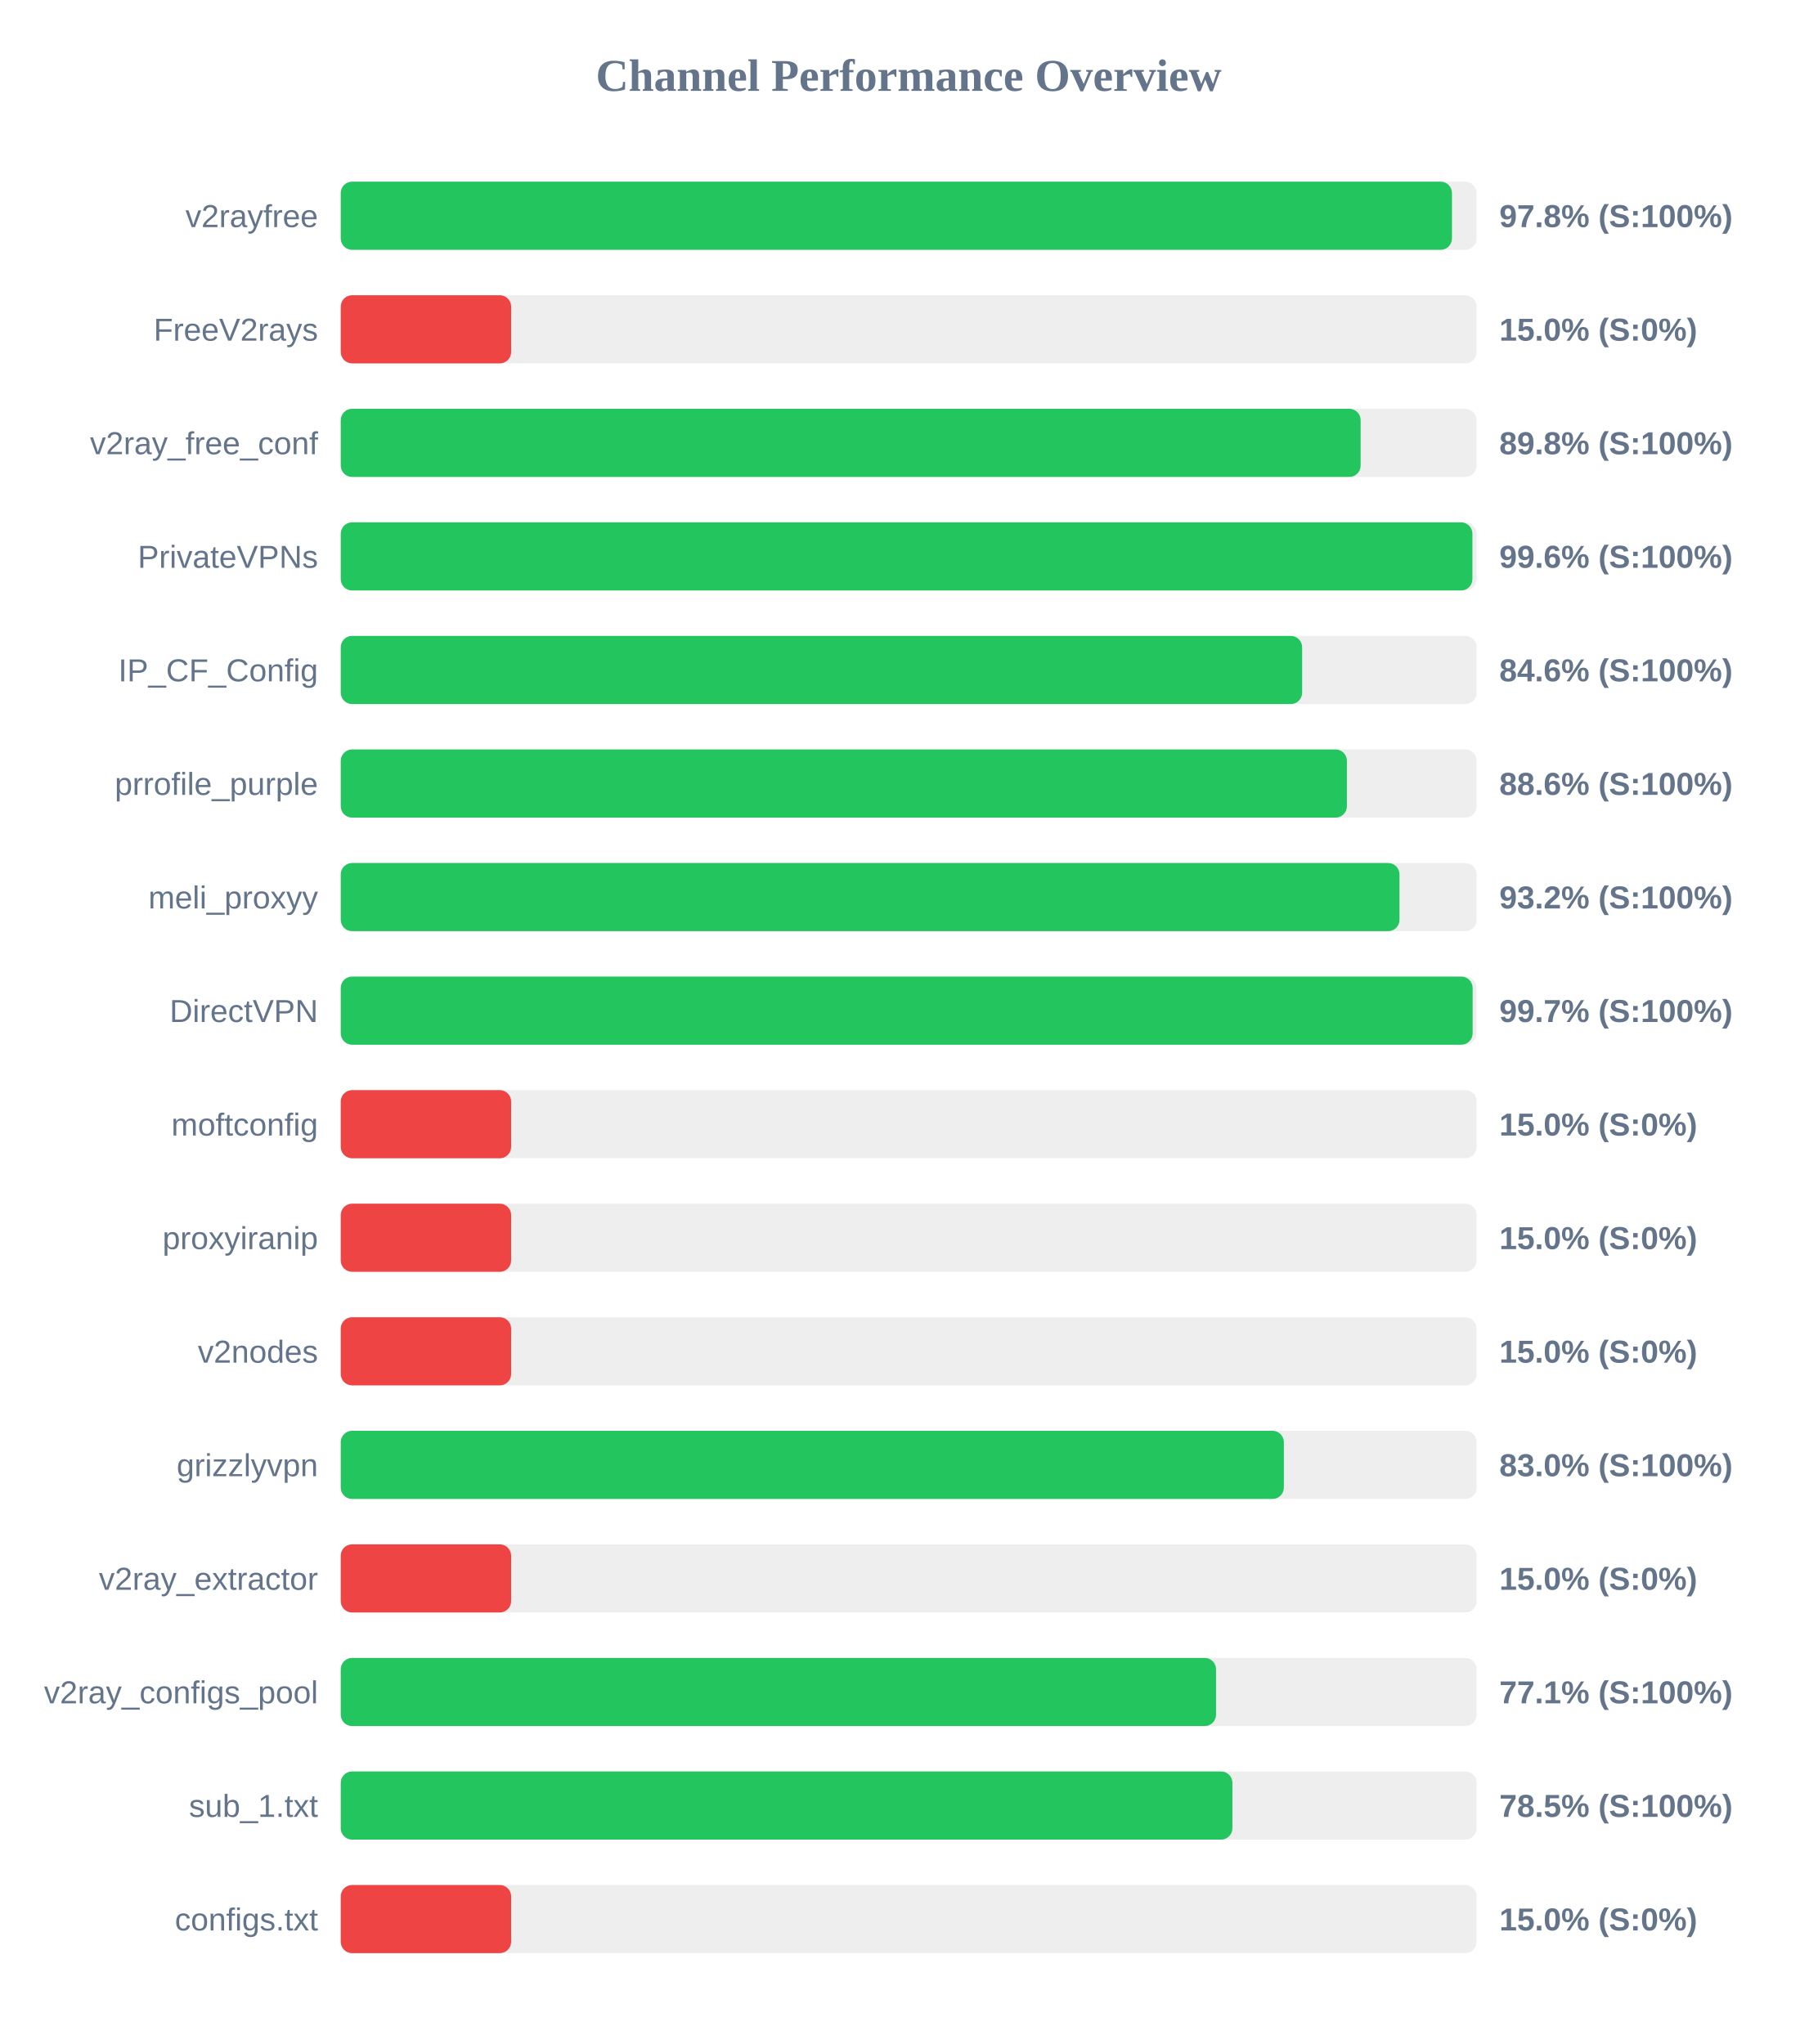
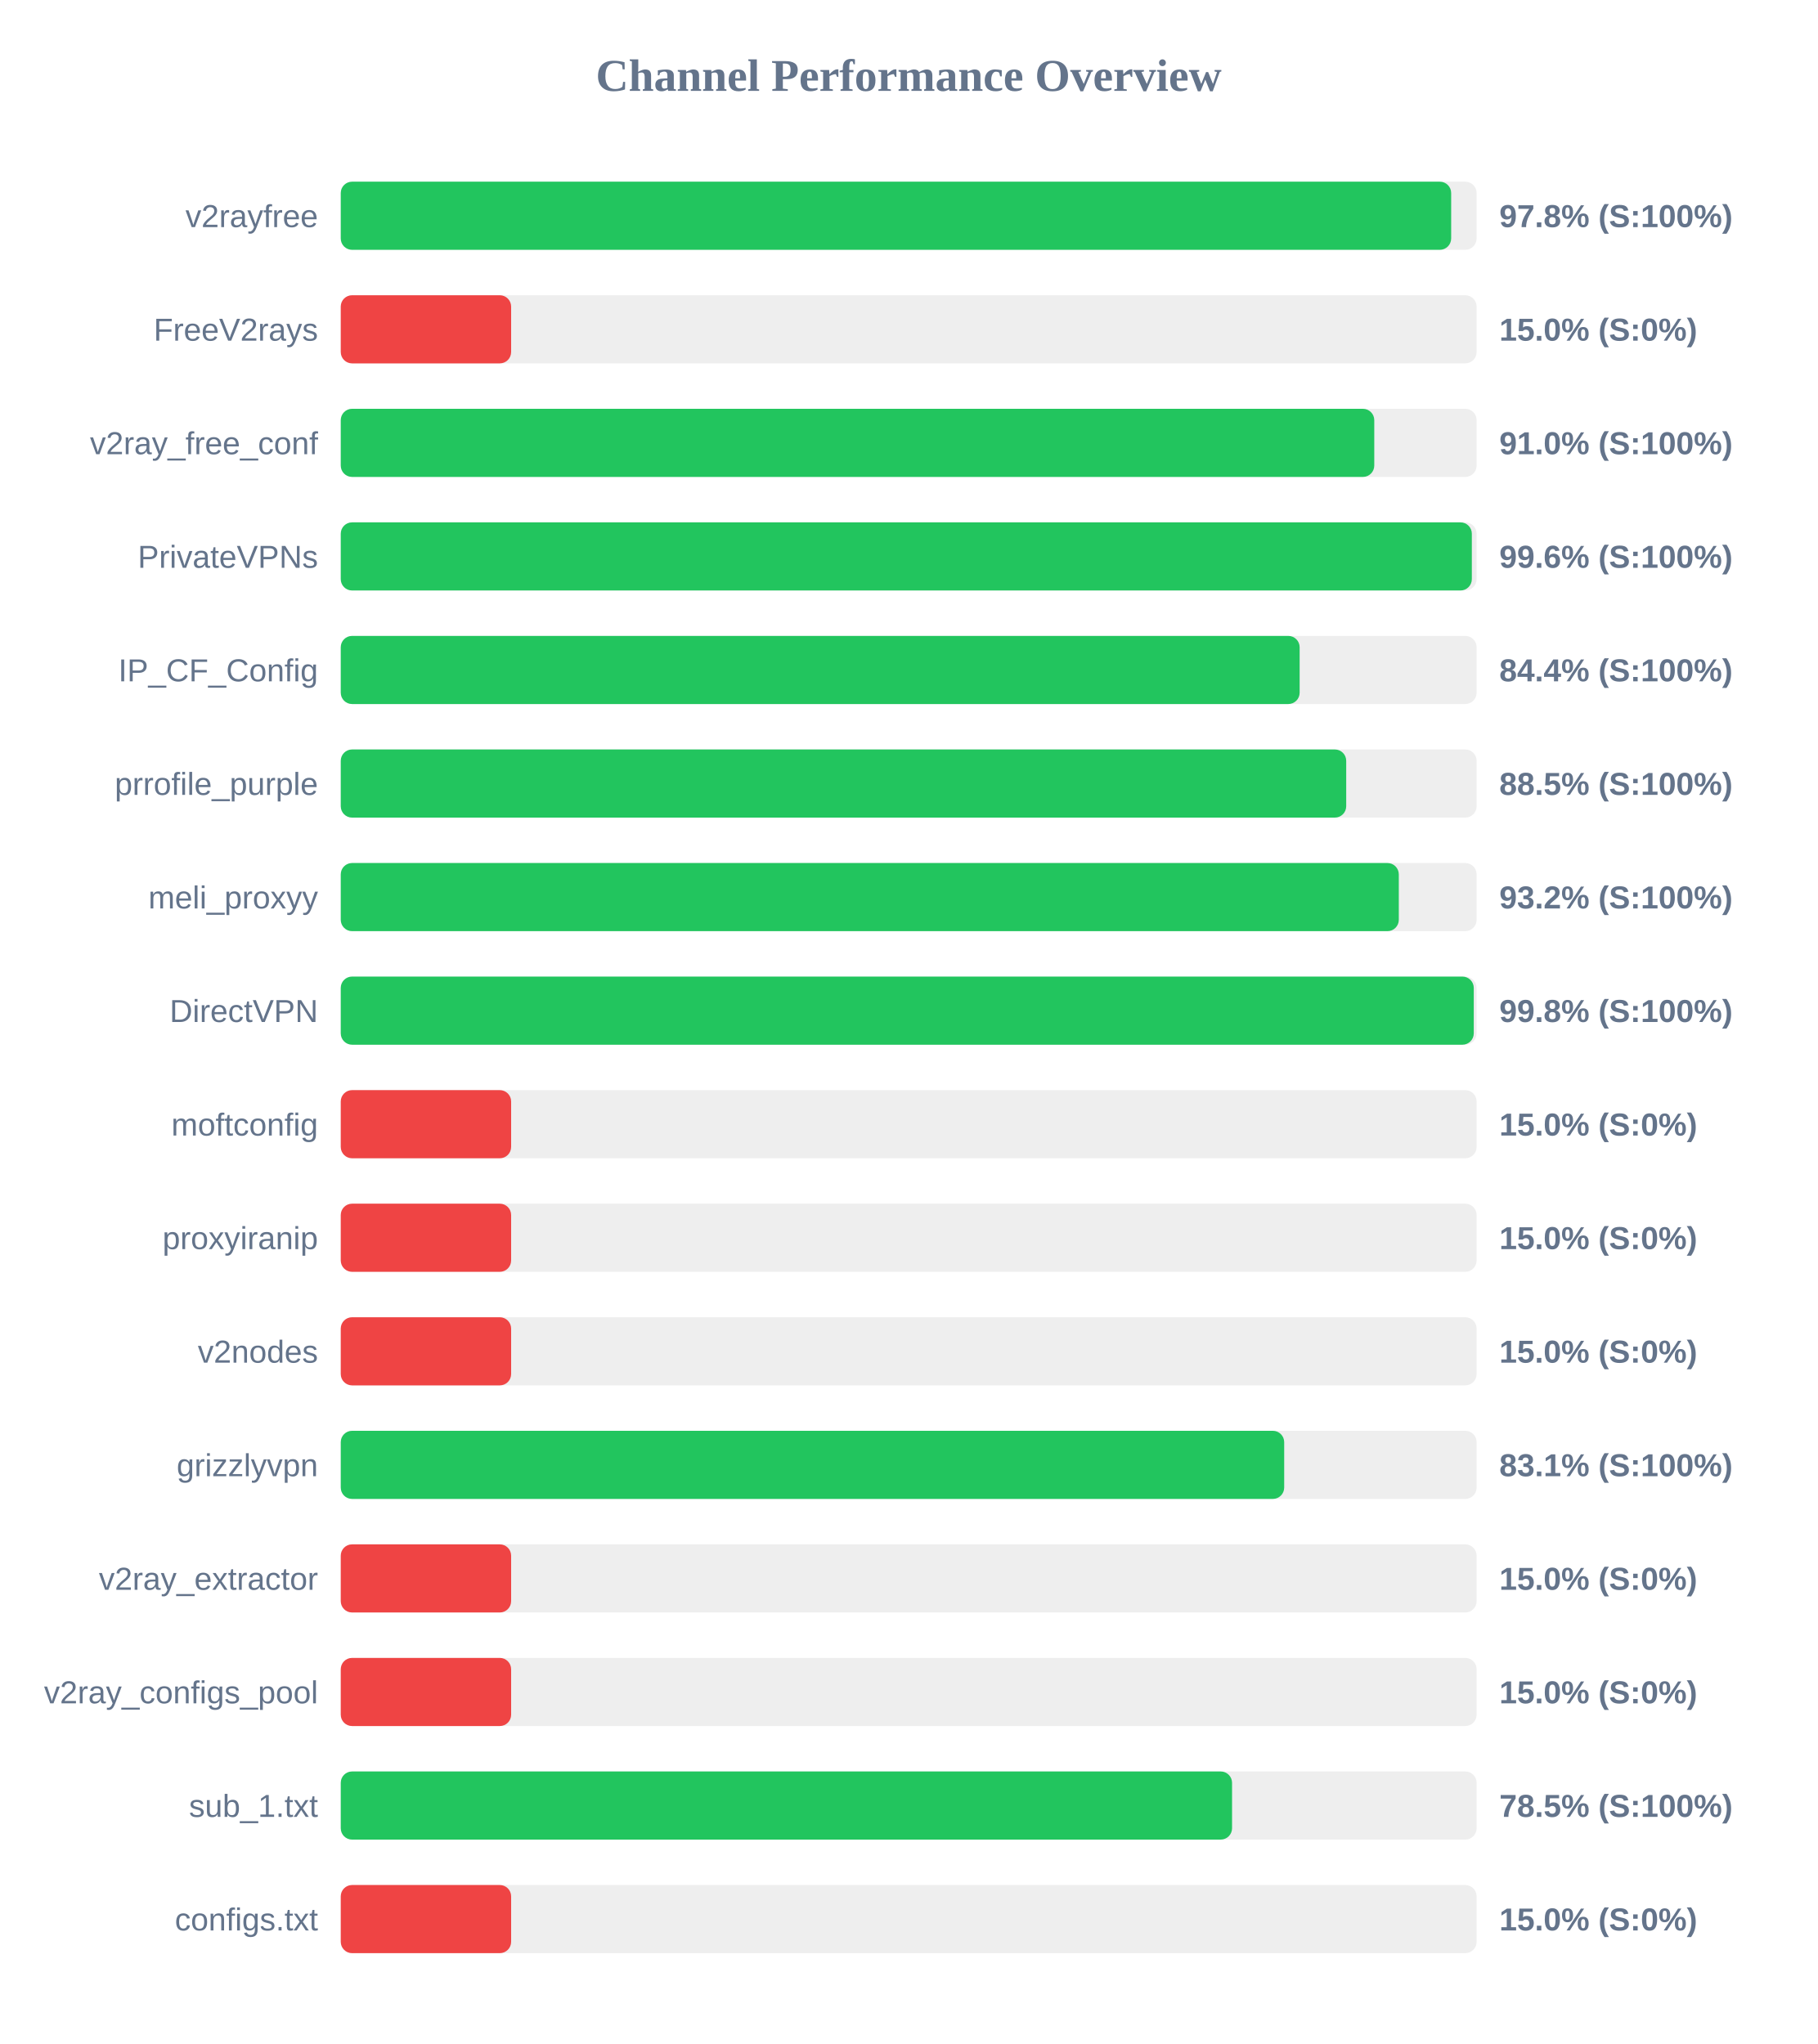
<svg xmlns="http://www.w3.org/2000/svg" width="800" height="900" version="1.1">
  <style>
        .row { font: 14px Arial; fill: #64748b; }
        .score { font: bold 14px Arial; fill: #64748b; }
    </style>
  <text x="400" y="40" text-anchor="middle" font-size="20px" font-weight="bold" fill="#64748b">Channel Performance Overview</text>
  <rect x="150" y="80" width="500" height="30" fill="#eee" rx="5" />
-   <rect x="150" y="80" width="489.15" height="30" fill="#22c55e" rx="5" />
+   <rect x="150" y="80" width="488.8" height="30" fill="#22c55e" rx="5" />
  <text x="140" y="100" text-anchor="end" class="row">v2rayfree</text>
  <text x="660" y="100" text-anchor="start" class="score">97.8% (S:100%)</text>
  <rect x="150" y="130" width="500" height="30" fill="#eee" rx="5" />
  <rect x="150" y="130" width="75.0" height="30" fill="#ef4444" rx="5" />
  <text x="140" y="150" text-anchor="end" class="row">FreeV2rays</text>
  <text x="660" y="150" text-anchor="start" class="score">15.0% (S:0%)</text>
  <rect x="150" y="180" width="500" height="30" fill="#eee" rx="5" />
-   <rect x="150" y="180" width="448.95" height="30" fill="#22c55e" rx="5" />
+   <rect x="150" y="180" width="454.95" height="30" fill="#22c55e" rx="5" />
  <text x="140" y="200" text-anchor="end" class="row">v2ray_free_conf</text>
-   <text x="660" y="200" text-anchor="start" class="score">89.8% (S:100%)</text>
+   <text x="660" y="200" text-anchor="start" class="score">91.0% (S:100%)</text>
  <rect x="150" y="230" width="500" height="30" fill="#eee" rx="5" />
-   <rect x="150" y="230" width="498.15" height="30" fill="#22c55e" rx="5" />
+   <rect x="150" y="230" width="497.9" height="30" fill="#22c55e" rx="5" />
  <text x="140" y="250" text-anchor="end" class="row">PrivateVPNs</text>
  <text x="660" y="250" text-anchor="start" class="score">99.6% (S:100%)</text>
  <rect x="150" y="280" width="500" height="30" fill="#eee" rx="5" />
-   <rect x="150" y="280" width="423.2" height="30" fill="#22c55e" rx="5" />
+   <rect x="150" y="280" width="422.1" height="30" fill="#22c55e" rx="5" />
  <text x="140" y="300" text-anchor="end" class="row">IP_CF_Config</text>
-   <text x="660" y="300" text-anchor="start" class="score">84.6% (S:100%)</text>
+   <text x="660" y="300" text-anchor="start" class="score">84.4% (S:100%)</text>
  <rect x="150" y="330" width="500" height="30" fill="#eee" rx="5" />
-   <rect x="150" y="330" width="442.9" height="30" fill="#22c55e" rx="5" />
+   <rect x="150" y="330" width="442.6" height="30" fill="#22c55e" rx="5" />
  <text x="140" y="350" text-anchor="end" class="row">prrofile_purple</text>
-   <text x="660" y="350" text-anchor="start" class="score">88.6% (S:100%)</text>
+   <text x="660" y="350" text-anchor="start" class="score">88.5% (S:100%)</text>
  <rect x="150" y="380" width="500" height="30" fill="#eee" rx="5" />
-   <rect x="150" y="380" width="466.05" height="30" fill="#22c55e" rx="5" />
+   <rect x="150" y="380" width="465.75" height="30" fill="#22c55e" rx="5" />
  <text x="140" y="400" text-anchor="end" class="row">meli_proxyy</text>
  <text x="660" y="400" text-anchor="start" class="score">93.2% (S:100%)</text>
  <rect x="150" y="430" width="500" height="30" fill="#eee" rx="5" />
-   <rect x="150" y="430" width="498.25" height="30" fill="#22c55e" rx="5" />
+   <rect x="150" y="430" width="498.75" height="30" fill="#22c55e" rx="5" />
  <text x="140" y="450" text-anchor="end" class="row">DirectVPN</text>
-   <text x="660" y="450" text-anchor="start" class="score">99.7% (S:100%)</text>
+   <text x="660" y="450" text-anchor="start" class="score">99.8% (S:100%)</text>
  <rect x="150" y="480" width="500" height="30" fill="#eee" rx="5" />
  <rect x="150" y="480" width="75.0" height="30" fill="#ef4444" rx="5" />
  <text x="140" y="500" text-anchor="end" class="row">moftconfig</text>
  <text x="660" y="500" text-anchor="start" class="score">15.0% (S:0%)</text>
  <rect x="150" y="530" width="500" height="30" fill="#eee" rx="5" />
  <rect x="150" y="530" width="75.0" height="30" fill="#ef4444" rx="5" />
  <text x="140" y="550" text-anchor="end" class="row">proxyiranip</text>
  <text x="660" y="550" text-anchor="start" class="score">15.0% (S:0%)</text>
  <rect x="150" y="580" width="500" height="30" fill="#eee" rx="5" />
  <rect x="150" y="580" width="75.0" height="30" fill="#ef4444" rx="5" />
  <text x="140" y="600" text-anchor="end" class="row">v2nodes</text>
  <text x="660" y="600" text-anchor="start" class="score">15.0% (S:0%)</text>
  <rect x="150" y="630" width="500" height="30" fill="#eee" rx="5" />
-   <rect x="150" y="630" width="415.15" height="30" fill="#22c55e" rx="5" />
+   <rect x="150" y="630" width="415.3" height="30" fill="#22c55e" rx="5" />
  <text x="140" y="650" text-anchor="end" class="row">grizzlyvpn</text>
-   <text x="660" y="650" text-anchor="start" class="score">83.0% (S:100%)</text>
+   <text x="660" y="650" text-anchor="start" class="score">83.1% (S:100%)</text>
  <rect x="150" y="680" width="500" height="30" fill="#eee" rx="5" />
  <rect x="150" y="680" width="75.0" height="30" fill="#ef4444" rx="5" />
  <text x="140" y="700" text-anchor="end" class="row">v2ray_extractor</text>
  <text x="660" y="700" text-anchor="start" class="score">15.0% (S:0%)</text>
  <rect x="150" y="730" width="500" height="30" fill="#eee" rx="5" />
-   <rect x="150" y="730" width="385.3" height="30" fill="#22c55e" rx="5" />
+   <rect x="150" y="730" width="75.0" height="30" fill="#ef4444" rx="5" />
  <text x="140" y="750" text-anchor="end" class="row">v2ray_configs_pool</text>
-   <text x="660" y="750" text-anchor="start" class="score">77.1% (S:100%)</text>
+   <text x="660" y="750" text-anchor="start" class="score">15.0% (S:0%)</text>
  <rect x="150" y="780" width="500" height="30" fill="#eee" rx="5" />
-   <rect x="150" y="780" width="392.5" height="30" fill="#22c55e" rx="5" />
+   <rect x="150" y="780" width="392.35" height="30" fill="#22c55e" rx="5" />
  <text x="140" y="800" text-anchor="end" class="row">sub_1.txt</text>
  <text x="660" y="800" text-anchor="start" class="score">78.5% (S:100%)</text>
  <rect x="150" y="830" width="500" height="30" fill="#eee" rx="5" />
  <rect x="150" y="830" width="75.0" height="30" fill="#ef4444" rx="5" />
  <text x="140" y="850" text-anchor="end" class="row">configs.txt</text>
  <text x="660" y="850" text-anchor="start" class="score">15.0% (S:0%)</text>
</svg>
